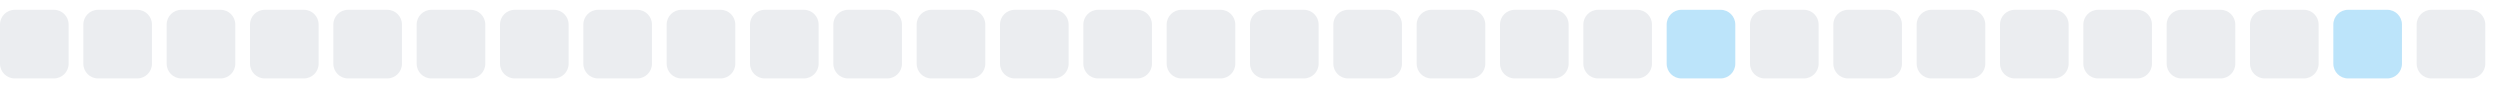
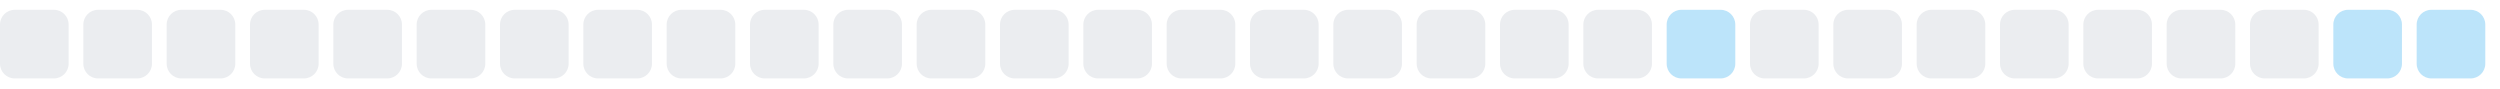
<svg xmlns="http://www.w3.org/2000/svg" width="255" height="9">
  <style>
        .level0 { fill: #ebedf0; }
        .level1 { fill: #bce4fa; }
        .level2 { fill: #75c7f7; }
        .level3 { fill: #30a9f2; }
        .level4 { fill: #008ee6; }
        @media (prefers-color-scheme: dark) {
          .level0 { fill: #161b22; }
          .level1 { fill: #0b3b5c; }
          .level2 { fill: #0a6299; }
          .level3 { fill: #008ee6; }
          .level4 { fill: #5bc4ff; }
        }
      </style>
  <rect x="0.0" y="1" width="7" height="7" rx="1.5" ry="1.5" class="level0" />
  <rect x="8.5" y="1" width="7" height="7" rx="1.5" ry="1.5" class="level0" />
  <rect x="17.0" y="1" width="7" height="7" rx="1.5" ry="1.5" class="level0" />
  <rect x="25.5" y="1" width="7" height="7" rx="1.5" ry="1.5" class="level0" />
  <rect x="34.0" y="1" width="7" height="7" rx="1.5" ry="1.5" class="level0" />
  <rect x="42.5" y="1" width="7" height="7" rx="1.5" ry="1.5" class="level0" />
  <rect x="51.0" y="1" width="7" height="7" rx="1.5" ry="1.5" class="level0" />
  <rect x="59.5" y="1" width="7" height="7" rx="1.5" ry="1.5" class="level0" />
  <rect x="68.0" y="1" width="7" height="7" rx="1.5" ry="1.5" class="level0" />
  <rect x="76.5" y="1" width="7" height="7" rx="1.5" ry="1.5" class="level0" />
  <rect x="85.0" y="1" width="7" height="7" rx="1.5" ry="1.5" class="level0" />
  <rect x="93.5" y="1" width="7" height="7" rx="1.5" ry="1.5" class="level0" />
  <rect x="102.0" y="1" width="7" height="7" rx="1.5" ry="1.5" class="level0" />
  <rect x="110.5" y="1" width="7" height="7" rx="1.5" ry="1.5" class="level0" />
  <rect x="119.0" y="1" width="7" height="7" rx="1.5" ry="1.5" class="level0" />
  <rect x="127.5" y="1" width="7" height="7" rx="1.5" ry="1.5" class="level0" />
  <rect x="136.0" y="1" width="7" height="7" rx="1.5" ry="1.5" class="level0" />
  <rect x="144.5" y="1" width="7" height="7" rx="1.5" ry="1.5" class="level0" />
  <rect x="153.0" y="1" width="7" height="7" rx="1.5" ry="1.5" class="level0" />
  <rect x="161.5" y="1" width="7" height="7" rx="1.5" ry="1.5" class="level0" />
  <rect x="170.0" y="1" width="7" height="7" rx="1.5" ry="1.5" class="level1" />
  <rect x="178.5" y="1" width="7" height="7" rx="1.5" ry="1.5" class="level0" />
  <rect x="187.0" y="1" width="7" height="7" rx="1.5" ry="1.5" class="level0" />
  <rect x="195.5" y="1" width="7" height="7" rx="1.5" ry="1.5" class="level0" />
  <rect x="204.0" y="1" width="7" height="7" rx="1.5" ry="1.5" class="level0" />
  <rect x="212.5" y="1" width="7" height="7" rx="1.5" ry="1.5" class="level0" />
  <rect x="221.0" y="1" width="7" height="7" rx="1.5" ry="1.5" class="level0" />
  <rect x="229.5" y="1" width="7" height="7" rx="1.5" ry="1.5" class="level0" />
  <rect x="238.0" y="1" width="7" height="7" rx="1.5" ry="1.5" class="level1" />
-   <rect x="246.5" y="1" width="7" height="7" rx="1.5" ry="1.5" class="level0" />
+   <rect x="246.5" y="1" width="7" height="7" rx="1.5" ry="1.5" class="level1" />
</svg>
